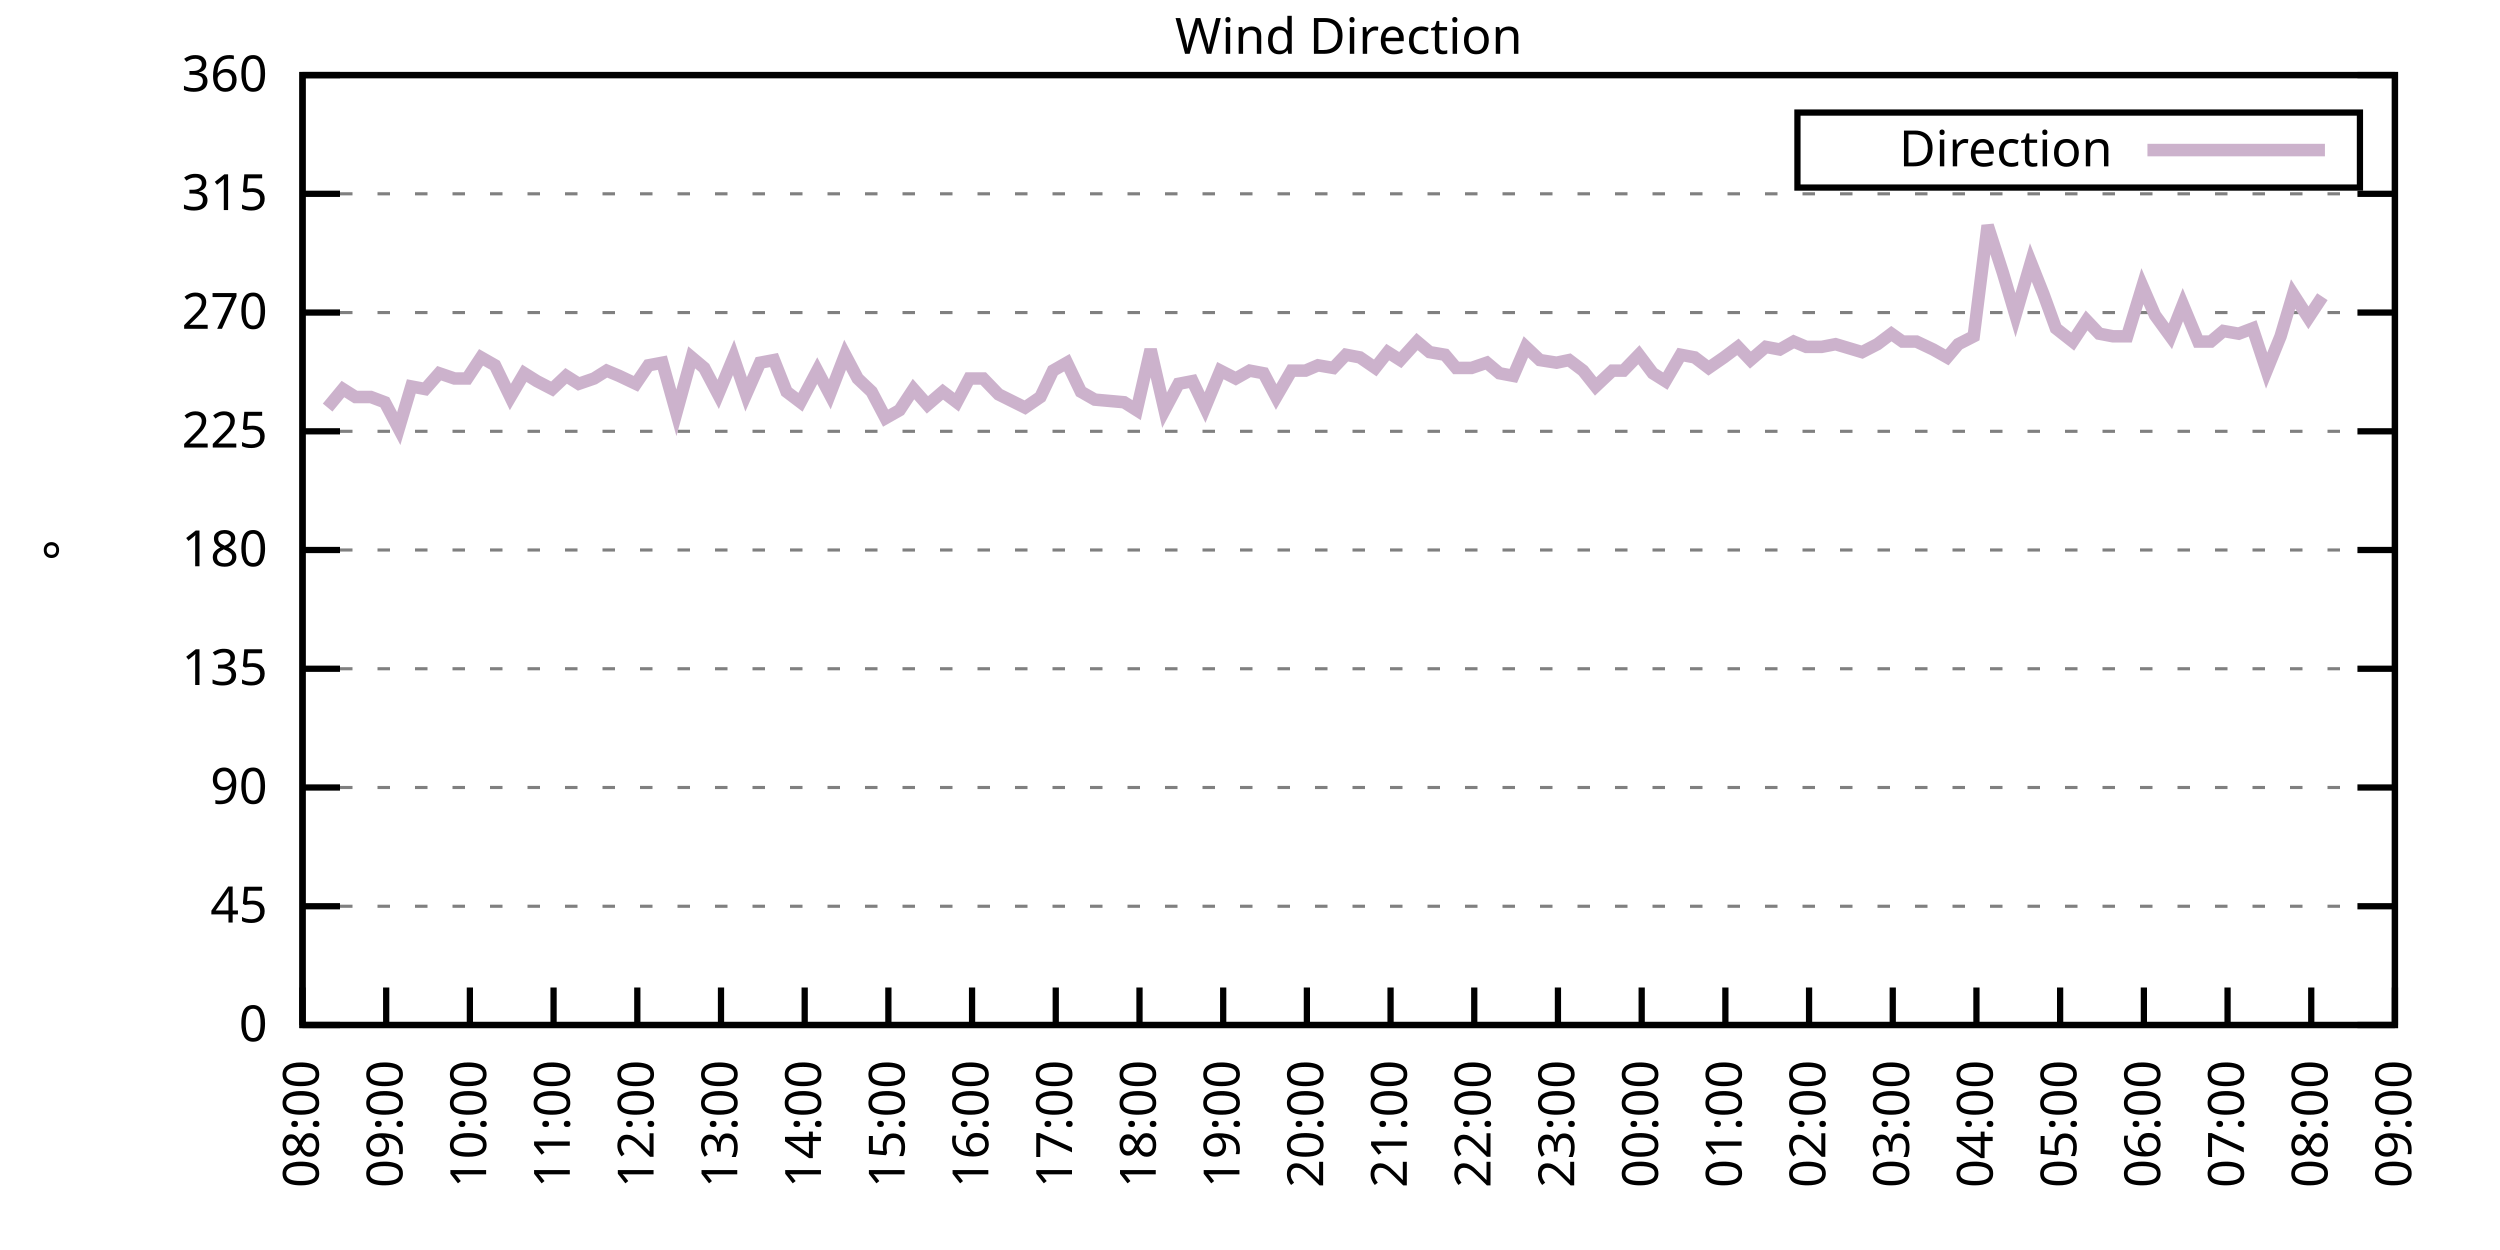
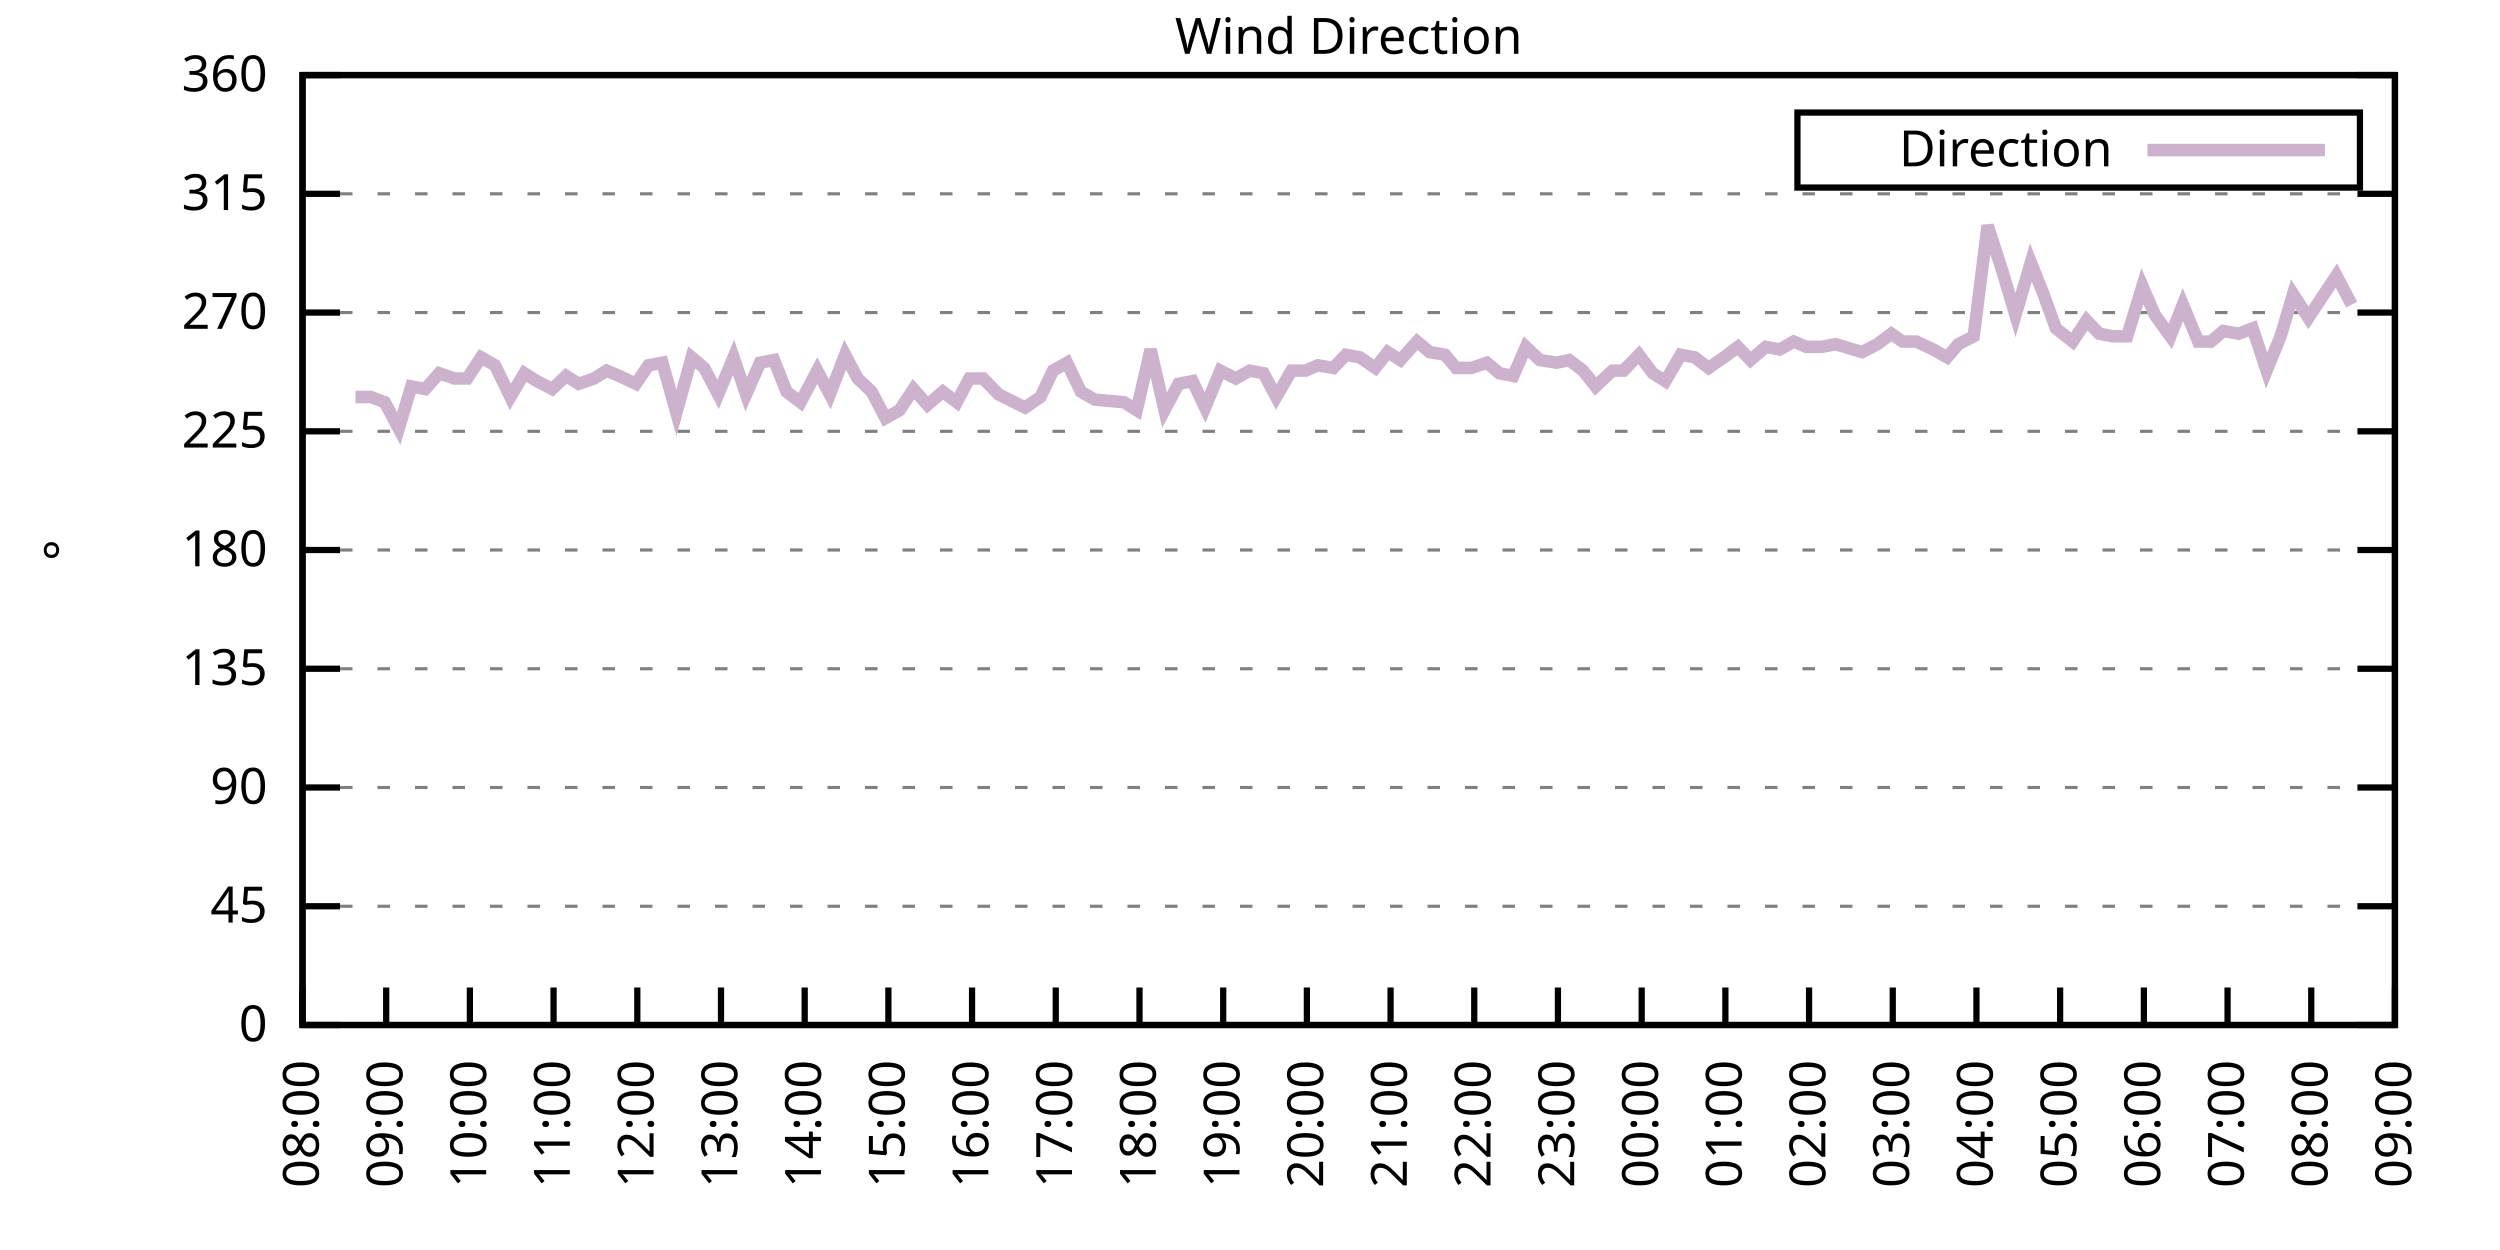
<svg xmlns="http://www.w3.org/2000/svg" xmlns:xlink="http://www.w3.org/1999/xlink" width="400" height="200" viewBox="0 0 400 200">
  <g id="gnuplot_canvas">
    <rect x="0" y="0" width="400" height="200" fill="none" />
    <defs>
      <circle id="gpDot" r="0.5" stroke-width="0.5" stroke="currentColor" />
      <path id="gpPt0" stroke-width="0.333" stroke="currentColor" d="M-1,0 h2 M0,-1 v2" />
      <path id="gpPt1" stroke-width="0.333" stroke="currentColor" d="M-1,-1 L1,1 M1,-1 L-1,1" />
      <path id="gpPt2" stroke-width="0.333" stroke="currentColor" d="M-1,0 L1,0 M0,-1 L0,1 M-1,-1 L1,1 M-1,1 L1,-1" />
      <rect id="gpPt3" stroke-width="0.333" stroke="currentColor" x="-1" y="-1" width="2" height="2" />
      <rect id="gpPt4" stroke-width="0.333" stroke="currentColor" fill="currentColor" x="-1" y="-1" width="2" height="2" />
      <circle id="gpPt5" stroke-width="0.333" stroke="currentColor" cx="0" cy="0" r="1" />
      <use xlink:href="#gpPt5" id="gpPt6" fill="currentColor" stroke="none" />
      <path id="gpPt7" stroke-width="0.333" stroke="currentColor" d="M0,-1.33 L-1.33,0.67 L1.33,0.67 z" />
      <use xlink:href="#gpPt7" id="gpPt8" fill="currentColor" stroke="none" />
      <use xlink:href="#gpPt7" id="gpPt9" stroke="currentColor" transform="rotate(180)" />
      <use xlink:href="#gpPt9" id="gpPt10" fill="currentColor" stroke="none" />
      <use xlink:href="#gpPt3" id="gpPt11" stroke="currentColor" transform="rotate(45)" />
      <use xlink:href="#gpPt11" id="gpPt12" fill="currentColor" stroke="none" />
      <path id="gpPt13" stroke-width="0.333" stroke="currentColor" d="M0,1.330 L1.265,0.411 L0.782,-1.067 L-0.782,-1.076 L-1.265,0.411 z" />
      <use xlink:href="#gpPt13" id="gpPt14" fill="currentColor" stroke="none" />
      <filter id="textbox" filterUnits="objectBoundingBox" x="0" y="0" height="1" width="1">
        <feFlood flood-color="white" flood-opacity="1" result="bgnd" />
        <feComposite in="SourceGraphic" in2="bgnd" operator="atop" />
      </filter>
      <filter id="greybox" filterUnits="objectBoundingBox" x="0" y="0" height="1" width="1">
        <feFlood flood-color="lightgrey" flood-opacity="1" result="grey" />
        <feComposite in="SourceGraphic" in2="grey" operator="atop" />
      </filter>
    </defs>
    <g fill="none" color="white" stroke="currentColor" stroke-width="1.00" stroke-linecap="butt" stroke-linejoin="miter">
</g>
    <g fill="none" color="black" stroke="currentColor" stroke-width="1.00" stroke-linecap="butt" stroke-linejoin="miter">
      <g stroke="none" shape-rendering="crispEdges">
        <polygon fill="rgb(255, 255, 255)" points="48.40,164.00 383.18,164.00 383.18,12.02 48.40,12.02 " />
      </g>
    </g>
    <g fill="none" color="black" stroke="currentColor" stroke-width="1.00" stroke-linecap="butt" stroke-linejoin="miter">
</g>
    <g fill="none" color="black" stroke="black" stroke-width="0.50" stroke-linecap="butt" stroke-linejoin="miter">
</g>
    <g fill="none" color="gray" stroke="currentColor" stroke-width="0.50" stroke-linecap="butt" stroke-linejoin="miter">
      <path stroke="gray" stroke-dasharray="2,4" class="gridline" d="M48.40,164.00 L383.19,164.00  " />
    </g>
    <g fill="none" color="gray" stroke="gray" stroke-width="1.00" stroke-linecap="butt" stroke-linejoin="miter">
</g>
    <g fill="none" color="black" stroke="currentColor" stroke-width="1.00" stroke-linecap="butt" stroke-linejoin="miter">
      <path stroke="black" d="M48.40,164.00 L54.40,164.00 M383.19,164.00 L377.19,164.00  " />
      <g transform="translate(42.80,166.60)" stroke="none" fill="black" font-family="Sans" font-size="8.00" text-anchor="end">
        <text>
          <tspan font-family="Sans"> 0</tspan>
        </text>
      </g>
    </g>
    <g fill="none" color="black" stroke="currentColor" stroke-width="1.00" stroke-linecap="butt" stroke-linejoin="miter">
</g>
    <g fill="none" color="black" stroke="black" stroke-width="0.50" stroke-linecap="butt" stroke-linejoin="miter">
</g>
    <g fill="none" color="gray" stroke="currentColor" stroke-width="0.50" stroke-linecap="butt" stroke-linejoin="miter">
      <path stroke="gray" stroke-dasharray="2,4" class="gridline" d="M48.40,145.00 L383.19,145.00  " />
    </g>
    <g fill="none" color="gray" stroke="gray" stroke-width="1.00" stroke-linecap="butt" stroke-linejoin="miter">
</g>
    <g fill="none" color="black" stroke="currentColor" stroke-width="1.00" stroke-linecap="butt" stroke-linejoin="miter">
      <path stroke="black" d="M48.40,145.00 L54.40,145.00 M383.19,145.00 L377.19,145.00  " />
      <g transform="translate(42.80,147.60)" stroke="none" fill="black" font-family="Sans" font-size="8.00" text-anchor="end">
        <text>
          <tspan font-family="Sans"> 45</tspan>
        </text>
      </g>
    </g>
    <g fill="none" color="black" stroke="currentColor" stroke-width="1.00" stroke-linecap="butt" stroke-linejoin="miter">
</g>
    <g fill="none" color="black" stroke="black" stroke-width="0.50" stroke-linecap="butt" stroke-linejoin="miter">
</g>
    <g fill="none" color="gray" stroke="currentColor" stroke-width="0.50" stroke-linecap="butt" stroke-linejoin="miter">
      <path stroke="gray" stroke-dasharray="2,4" class="gridline" d="M48.40,126.00 L383.19,126.00  " />
    </g>
    <g fill="none" color="gray" stroke="gray" stroke-width="1.00" stroke-linecap="butt" stroke-linejoin="miter">
</g>
    <g fill="none" color="black" stroke="currentColor" stroke-width="1.00" stroke-linecap="butt" stroke-linejoin="miter">
      <path stroke="black" d="M48.40,126.00 L54.40,126.00 M383.19,126.00 L377.19,126.00  " />
      <g transform="translate(42.80,128.60)" stroke="none" fill="black" font-family="Sans" font-size="8.00" text-anchor="end">
        <text>
          <tspan font-family="Sans"> 90</tspan>
        </text>
      </g>
    </g>
    <g fill="none" color="black" stroke="currentColor" stroke-width="1.00" stroke-linecap="butt" stroke-linejoin="miter">
</g>
    <g fill="none" color="black" stroke="black" stroke-width="0.50" stroke-linecap="butt" stroke-linejoin="miter">
</g>
    <g fill="none" color="gray" stroke="currentColor" stroke-width="0.50" stroke-linecap="butt" stroke-linejoin="miter">
      <path stroke="gray" stroke-dasharray="2,4" class="gridline" d="M48.40,107.00 L383.19,107.00  " />
    </g>
    <g fill="none" color="gray" stroke="gray" stroke-width="1.00" stroke-linecap="butt" stroke-linejoin="miter">
</g>
    <g fill="none" color="black" stroke="currentColor" stroke-width="1.00" stroke-linecap="butt" stroke-linejoin="miter">
      <path stroke="black" d="M48.40,107.00 L54.40,107.00 M383.19,107.00 L377.19,107.00  " />
      <g transform="translate(42.80,109.60)" stroke="none" fill="black" font-family="Sans" font-size="8.00" text-anchor="end">
        <text>
          <tspan font-family="Sans"> 135</tspan>
        </text>
      </g>
    </g>
    <g fill="none" color="black" stroke="currentColor" stroke-width="1.00" stroke-linecap="butt" stroke-linejoin="miter">
</g>
    <g fill="none" color="black" stroke="black" stroke-width="0.50" stroke-linecap="butt" stroke-linejoin="miter">
</g>
    <g fill="none" color="gray" stroke="currentColor" stroke-width="0.50" stroke-linecap="butt" stroke-linejoin="miter">
      <path stroke="gray" stroke-dasharray="2,4" class="gridline" d="M48.40,88.00 L383.19,88.00  " />
    </g>
    <g fill="none" color="gray" stroke="gray" stroke-width="1.00" stroke-linecap="butt" stroke-linejoin="miter">
</g>
    <g fill="none" color="black" stroke="currentColor" stroke-width="1.00" stroke-linecap="butt" stroke-linejoin="miter">
      <path stroke="black" d="M48.40,88.00 L54.40,88.00 M383.19,88.00 L377.19,88.00  " />
      <g transform="translate(42.80,90.60)" stroke="none" fill="black" font-family="Sans" font-size="8.00" text-anchor="end">
        <text>
          <tspan font-family="Sans"> 180</tspan>
        </text>
      </g>
    </g>
    <g fill="none" color="black" stroke="currentColor" stroke-width="1.00" stroke-linecap="butt" stroke-linejoin="miter">
</g>
    <g fill="none" color="black" stroke="black" stroke-width="0.50" stroke-linecap="butt" stroke-linejoin="miter">
</g>
    <g fill="none" color="gray" stroke="currentColor" stroke-width="0.50" stroke-linecap="butt" stroke-linejoin="miter">
      <path stroke="gray" stroke-dasharray="2,4" class="gridline" d="M48.40,69.01 L383.19,69.01  " />
    </g>
    <g fill="none" color="gray" stroke="gray" stroke-width="1.00" stroke-linecap="butt" stroke-linejoin="miter">
</g>
    <g fill="none" color="black" stroke="currentColor" stroke-width="1.00" stroke-linecap="butt" stroke-linejoin="miter">
      <path stroke="black" d="M48.40,69.01 L54.40,69.01 M383.19,69.01 L377.19,69.01  " />
      <g transform="translate(42.80,71.61)" stroke="none" fill="black" font-family="Sans" font-size="8.00" text-anchor="end">
        <text>
          <tspan font-family="Sans"> 225</tspan>
        </text>
      </g>
    </g>
    <g fill="none" color="black" stroke="currentColor" stroke-width="1.00" stroke-linecap="butt" stroke-linejoin="miter">
</g>
    <g fill="none" color="black" stroke="black" stroke-width="0.50" stroke-linecap="butt" stroke-linejoin="miter">
</g>
    <g fill="none" color="gray" stroke="currentColor" stroke-width="0.50" stroke-linecap="butt" stroke-linejoin="miter">
      <path stroke="gray" stroke-dasharray="2,4" class="gridline" d="M48.40,50.01 L383.19,50.01  " />
    </g>
    <g fill="none" color="gray" stroke="gray" stroke-width="1.00" stroke-linecap="butt" stroke-linejoin="miter">
</g>
    <g fill="none" color="black" stroke="currentColor" stroke-width="1.00" stroke-linecap="butt" stroke-linejoin="miter">
      <path stroke="black" d="M48.40,50.01 L54.40,50.01 M383.19,50.01 L377.19,50.01  " />
      <g transform="translate(42.80,52.61)" stroke="none" fill="black" font-family="Sans" font-size="8.00" text-anchor="end">
        <text>
          <tspan font-family="Sans"> 270</tspan>
        </text>
      </g>
    </g>
    <g fill="none" color="black" stroke="currentColor" stroke-width="1.00" stroke-linecap="butt" stroke-linejoin="miter">
</g>
    <g fill="none" color="black" stroke="black" stroke-width="0.50" stroke-linecap="butt" stroke-linejoin="miter">
</g>
    <g fill="none" color="gray" stroke="currentColor" stroke-width="0.50" stroke-linecap="butt" stroke-linejoin="miter">
      <path stroke="gray" stroke-dasharray="2,4" class="gridline" d="M48.40,31.01 L383.19,31.01  " />
    </g>
    <g fill="none" color="gray" stroke="gray" stroke-width="1.00" stroke-linecap="butt" stroke-linejoin="miter">
</g>
    <g fill="none" color="black" stroke="currentColor" stroke-width="1.00" stroke-linecap="butt" stroke-linejoin="miter">
      <path stroke="black" d="M48.40,31.01 L54.40,31.01 M383.19,31.01 L377.19,31.01  " />
      <g transform="translate(42.80,33.61)" stroke="none" fill="black" font-family="Sans" font-size="8.00" text-anchor="end">
        <text>
          <tspan font-family="Sans"> 315</tspan>
        </text>
      </g>
    </g>
    <g fill="none" color="black" stroke="currentColor" stroke-width="1.00" stroke-linecap="butt" stroke-linejoin="miter">
</g>
    <g fill="none" color="black" stroke="black" stroke-width="0.50" stroke-linecap="butt" stroke-linejoin="miter">
</g>
    <g fill="none" color="gray" stroke="currentColor" stroke-width="0.50" stroke-linecap="butt" stroke-linejoin="miter">
      <path stroke="gray" stroke-dasharray="2,4" class="gridline" d="M48.40,12.01 L383.19,12.01  " />
    </g>
    <g fill="none" color="gray" stroke="gray" stroke-width="1.00" stroke-linecap="butt" stroke-linejoin="miter">
</g>
    <g fill="none" color="black" stroke="currentColor" stroke-width="1.00" stroke-linecap="butt" stroke-linejoin="miter">
      <path stroke="black" d="M48.40,12.01 L54.40,12.01 M383.19,12.01 L377.19,12.01  " />
      <g transform="translate(42.80,14.61)" stroke="none" fill="black" font-family="Sans" font-size="8.00" text-anchor="end">
        <text>
          <tspan font-family="Sans"> 360</tspan>
        </text>
      </g>
    </g>
    <g fill="none" color="black" stroke="currentColor" stroke-width="1.00" stroke-linecap="butt" stroke-linejoin="miter">
      <path stroke="black" d="M48.40,164.00 L48.40,158.00  " />
      <g transform="translate(51.00,169.60) rotate(270.00)" stroke="none" fill="black" font-family="Sans" font-size="8.00" text-anchor="end">
        <text>
          <tspan font-family="Sans">08:00</tspan>
        </text>
      </g>
    </g>
    <g fill="none" color="black" stroke="currentColor" stroke-width="1.00" stroke-linecap="butt" stroke-linejoin="miter">
      <path stroke="black" d="M61.79,164.00 L61.79,158.00  " />
      <g transform="translate(64.39,169.60) rotate(270.00)" stroke="none" fill="black" font-family="Sans" font-size="8.00" text-anchor="end">
        <text>
          <tspan font-family="Sans">09:00</tspan>
        </text>
      </g>
    </g>
    <g fill="none" color="black" stroke="currentColor" stroke-width="1.00" stroke-linecap="butt" stroke-linejoin="miter">
      <path stroke="black" d="M75.18,164.00 L75.18,158.00  " />
      <g transform="translate(77.78,169.60) rotate(270.00)" stroke="none" fill="black" font-family="Sans" font-size="8.00" text-anchor="end">
        <text>
          <tspan font-family="Sans">10:00</tspan>
        </text>
      </g>
    </g>
    <g fill="none" color="black" stroke="currentColor" stroke-width="1.00" stroke-linecap="butt" stroke-linejoin="miter">
      <path stroke="black" d="M88.57,164.00 L88.57,158.00  " />
      <g transform="translate(91.17,169.60) rotate(270.00)" stroke="none" fill="black" font-family="Sans" font-size="8.00" text-anchor="end">
        <text>
          <tspan font-family="Sans">11:00</tspan>
        </text>
      </g>
    </g>
    <g fill="none" color="black" stroke="currentColor" stroke-width="1.00" stroke-linecap="butt" stroke-linejoin="miter">
      <path stroke="black" d="M101.97,164.00 L101.97,158.00  " />
      <g transform="translate(104.57,169.60) rotate(270.00)" stroke="none" fill="black" font-family="Sans" font-size="8.00" text-anchor="end">
        <text>
          <tspan font-family="Sans">12:00</tspan>
        </text>
      </g>
    </g>
    <g fill="none" color="black" stroke="currentColor" stroke-width="1.00" stroke-linecap="butt" stroke-linejoin="miter">
      <path stroke="black" d="M115.36,164.00 L115.36,158.00  " />
      <g transform="translate(117.96,169.60) rotate(270.00)" stroke="none" fill="black" font-family="Sans" font-size="8.00" text-anchor="end">
        <text>
          <tspan font-family="Sans">13:00</tspan>
        </text>
      </g>
    </g>
    <g fill="none" color="black" stroke="currentColor" stroke-width="1.00" stroke-linecap="butt" stroke-linejoin="miter">
      <path stroke="black" d="M128.75,164.00 L128.75,158.00  " />
      <g transform="translate(131.35,169.60) rotate(270.00)" stroke="none" fill="black" font-family="Sans" font-size="8.00" text-anchor="end">
        <text>
          <tspan font-family="Sans">14:00</tspan>
        </text>
      </g>
    </g>
    <g fill="none" color="black" stroke="currentColor" stroke-width="1.00" stroke-linecap="butt" stroke-linejoin="miter">
      <path stroke="black" d="M142.14,164.00 L142.14,158.00  " />
      <g transform="translate(144.74,169.60) rotate(270.00)" stroke="none" fill="black" font-family="Sans" font-size="8.00" text-anchor="end">
        <text>
          <tspan font-family="Sans">15:00</tspan>
        </text>
      </g>
    </g>
    <g fill="none" color="black" stroke="currentColor" stroke-width="1.00" stroke-linecap="butt" stroke-linejoin="miter">
      <path stroke="black" d="M155.53,164.00 L155.53,158.00  " />
      <g transform="translate(158.13,169.60) rotate(270.00)" stroke="none" fill="black" font-family="Sans" font-size="8.00" text-anchor="end">
        <text>
          <tspan font-family="Sans">16:00</tspan>
        </text>
      </g>
    </g>
    <g fill="none" color="black" stroke="currentColor" stroke-width="1.00" stroke-linecap="butt" stroke-linejoin="miter">
      <path stroke="black" d="M168.92,164.00 L168.92,158.00  " />
      <g transform="translate(171.52,169.60) rotate(270.00)" stroke="none" fill="black" font-family="Sans" font-size="8.00" text-anchor="end">
        <text>
          <tspan font-family="Sans">17:00</tspan>
        </text>
      </g>
    </g>
    <g fill="none" color="black" stroke="currentColor" stroke-width="1.00" stroke-linecap="butt" stroke-linejoin="miter">
      <path stroke="black" d="M182.32,164.00 L182.32,158.00  " />
      <g transform="translate(184.92,169.60) rotate(270.00)" stroke="none" fill="black" font-family="Sans" font-size="8.00" text-anchor="end">
        <text>
          <tspan font-family="Sans">18:00</tspan>
        </text>
      </g>
    </g>
    <g fill="none" color="black" stroke="currentColor" stroke-width="1.00" stroke-linecap="butt" stroke-linejoin="miter">
      <path stroke="black" d="M195.71,164.00 L195.71,158.00  " />
      <g transform="translate(198.31,169.60) rotate(270.00)" stroke="none" fill="black" font-family="Sans" font-size="8.00" text-anchor="end">
        <text>
          <tspan font-family="Sans">19:00</tspan>
        </text>
      </g>
    </g>
    <g fill="none" color="black" stroke="currentColor" stroke-width="1.00" stroke-linecap="butt" stroke-linejoin="miter">
      <path stroke="black" d="M209.10,164.00 L209.10,158.00  " />
      <g transform="translate(211.70,169.60) rotate(270.00)" stroke="none" fill="black" font-family="Sans" font-size="8.00" text-anchor="end">
        <text>
          <tspan font-family="Sans">20:00</tspan>
        </text>
      </g>
    </g>
    <g fill="none" color="black" stroke="currentColor" stroke-width="1.00" stroke-linecap="butt" stroke-linejoin="miter">
      <path stroke="black" d="M222.49,164.00 L222.49,158.00  " />
      <g transform="translate(225.09,169.60) rotate(270.00)" stroke="none" fill="black" font-family="Sans" font-size="8.00" text-anchor="end">
        <text>
          <tspan font-family="Sans">21:00</tspan>
        </text>
      </g>
    </g>
    <g fill="none" color="black" stroke="currentColor" stroke-width="1.00" stroke-linecap="butt" stroke-linejoin="miter">
      <path stroke="black" d="M235.88,164.00 L235.88,158.00  " />
      <g transform="translate(238.48,169.60) rotate(270.00)" stroke="none" fill="black" font-family="Sans" font-size="8.00" text-anchor="end">
        <text>
          <tspan font-family="Sans">22:00</tspan>
        </text>
      </g>
    </g>
    <g fill="none" color="black" stroke="currentColor" stroke-width="1.00" stroke-linecap="butt" stroke-linejoin="miter">
      <path stroke="black" d="M249.27,164.00 L249.27,158.00  " />
      <g transform="translate(251.87,169.60) rotate(270.00)" stroke="none" fill="black" font-family="Sans" font-size="8.00" text-anchor="end">
        <text>
          <tspan font-family="Sans">23:00</tspan>
        </text>
      </g>
    </g>
    <g fill="none" color="black" stroke="currentColor" stroke-width="1.00" stroke-linecap="butt" stroke-linejoin="miter">
      <path stroke="black" d="M262.67,164.00 L262.67,158.00  " />
      <g transform="translate(265.27,169.60) rotate(270.00)" stroke="none" fill="black" font-family="Sans" font-size="8.00" text-anchor="end">
        <text>
          <tspan font-family="Sans">00:00</tspan>
        </text>
      </g>
    </g>
    <g fill="none" color="black" stroke="currentColor" stroke-width="1.00" stroke-linecap="butt" stroke-linejoin="miter">
      <path stroke="black" d="M276.06,164.00 L276.06,158.00  " />
      <g transform="translate(278.66,169.60) rotate(270.00)" stroke="none" fill="black" font-family="Sans" font-size="8.00" text-anchor="end">
        <text>
          <tspan font-family="Sans">01:00</tspan>
        </text>
      </g>
    </g>
    <g fill="none" color="black" stroke="currentColor" stroke-width="1.00" stroke-linecap="butt" stroke-linejoin="miter">
      <path stroke="black" d="M289.45,164.00 L289.45,158.00  " />
      <g transform="translate(292.05,169.60) rotate(270.00)" stroke="none" fill="black" font-family="Sans" font-size="8.00" text-anchor="end">
        <text>
          <tspan font-family="Sans">02:00</tspan>
        </text>
      </g>
    </g>
    <g fill="none" color="black" stroke="currentColor" stroke-width="1.00" stroke-linecap="butt" stroke-linejoin="miter">
      <path stroke="black" d="M302.84,164.00 L302.84,158.00  " />
      <g transform="translate(305.44,169.60) rotate(270.00)" stroke="none" fill="black" font-family="Sans" font-size="8.00" text-anchor="end">
        <text>
          <tspan font-family="Sans">03:00</tspan>
        </text>
      </g>
    </g>
    <g fill="none" color="black" stroke="currentColor" stroke-width="1.00" stroke-linecap="butt" stroke-linejoin="miter">
      <path stroke="black" d="M316.23,164.00 L316.23,158.00  " />
      <g transform="translate(318.83,169.60) rotate(270.00)" stroke="none" fill="black" font-family="Sans" font-size="8.00" text-anchor="end">
        <text>
          <tspan font-family="Sans">04:00</tspan>
        </text>
      </g>
    </g>
    <g fill="none" color="black" stroke="currentColor" stroke-width="1.00" stroke-linecap="butt" stroke-linejoin="miter">
      <path stroke="black" d="M329.62,164.00 L329.62,158.00  " />
      <g transform="translate(332.22,169.60) rotate(270.00)" stroke="none" fill="black" font-family="Sans" font-size="8.00" text-anchor="end">
        <text>
          <tspan font-family="Sans">05:00</tspan>
        </text>
      </g>
    </g>
    <g fill="none" color="black" stroke="currentColor" stroke-width="1.00" stroke-linecap="butt" stroke-linejoin="miter">
      <path stroke="black" d="M343.02,164.00 L343.02,158.00  " />
      <g transform="translate(345.62,169.60) rotate(270.00)" stroke="none" fill="black" font-family="Sans" font-size="8.00" text-anchor="end">
        <text>
          <tspan font-family="Sans">06:00</tspan>
        </text>
      </g>
    </g>
    <g fill="none" color="black" stroke="currentColor" stroke-width="1.00" stroke-linecap="butt" stroke-linejoin="miter">
      <path stroke="black" d="M356.41,164.00 L356.41,158.00  " />
      <g transform="translate(359.01,169.60) rotate(270.00)" stroke="none" fill="black" font-family="Sans" font-size="8.00" text-anchor="end">
        <text>
          <tspan font-family="Sans">07:00</tspan>
        </text>
      </g>
    </g>
    <g fill="none" color="black" stroke="currentColor" stroke-width="1.00" stroke-linecap="butt" stroke-linejoin="miter">
      <path stroke="black" d="M369.80,164.00 L369.80,158.00  " />
      <g transform="translate(372.40,169.60) rotate(270.00)" stroke="none" fill="black" font-family="Sans" font-size="8.00" text-anchor="end">
        <text>
          <tspan font-family="Sans">08:00</tspan>
        </text>
      </g>
    </g>
    <g fill="none" color="black" stroke="currentColor" stroke-width="1.00" stroke-linecap="butt" stroke-linejoin="miter">
      <path stroke="black" d="M383.19,164.00 L383.19,158.00  " />
      <g transform="translate(385.79,169.60) rotate(270.00)" stroke="none" fill="black" font-family="Sans" font-size="8.00" text-anchor="end">
        <text>
          <tspan font-family="Sans">09:00</tspan>
        </text>
      </g>
    </g>
    <g fill="none" color="black" stroke="currentColor" stroke-width="1.00" stroke-linecap="butt" stroke-linejoin="miter">
</g>
    <g fill="none" color="black" stroke="currentColor" stroke-width="1.00" stroke-linecap="butt" stroke-linejoin="miter">
      <path stroke="black" d="M48.40,12.01 L48.40,164.00 L383.19,164.00 L383.19,12.01 L48.40,12.01 Z  " />
    </g>
    <g fill="none" color="black" stroke="currentColor" stroke-width="1.00" stroke-linecap="butt" stroke-linejoin="miter">
</g>
    <g fill="none" color="black" stroke="currentColor" stroke-width="1.00" stroke-linecap="butt" stroke-linejoin="miter">
      <path stroke="black" d="M287.59,30.01 L287.59,18.01 L377.59,18.01 L377.59,30.01 L287.59,30.01 Z  " />
    </g>
    <g id="Wind_direction_plot_1">
      <g fill="none" color="white" stroke="black" stroke-width="2.00" stroke-linecap="butt" stroke-linejoin="miter">
</g>
      <g fill="none" color="black" stroke="currentColor" stroke-width="2.00" stroke-linecap="butt" stroke-linejoin="miter">
        <g transform="translate(337.99,26.61)" stroke="none" fill="black" font-family="Sans" font-size="8.00" text-anchor="end">
          <text>
            <tspan font-family="Sans">Direction</tspan>
          </text>
        </g>
      </g>
      <g fill="none" color="black" stroke="currentColor" stroke-width="2.00" stroke-linecap="butt" stroke-linejoin="miter">
-         <path stroke="rgb(204, 178, 204)" d="M343.59,24.01 L371.99,24.01 M52.42,65.21 L54.87,62.25 L56.88,63.52 L59.34,63.52 L61.57,64.36 L63.80,68.58   L65.81,61.83 L68.04,62.25 L70.27,59.72 L72.73,60.56 L74.74,60.56 L76.97,57.18 L79.20,58.45 L81.66,63.52   L83.89,59.72 L85.90,60.98 L88.35,62.25 L90.58,60.14 L92.59,61.41 L95.05,60.56 L97.06,59.30 L99.06,60.14   L101.74,61.41 L103.75,58.45 L105.98,58.03 L108.22,66.05 L110.67,57.18 L112.68,58.87 L114.91,63.10 L117.37,57.18   L119.38,63.10 L121.61,58.03 L123.84,57.61 L125.85,62.67 L128.08,64.36 L130.76,59.30 L132.77,63.10 L135.22,56.76   L137.23,60.56 L139.46,62.67 L141.69,66.90 L143.93,65.63 L146.16,62.25 L148.39,64.78 L150.85,62.67 L153.08,64.36   L155.09,60.56 L157.32,60.56 L159.77,63.10 L164.01,65.21 L166.47,63.52 L168.48,59.30 L170.71,58.03 L172.94,62.67   L175.17,63.94 L179.86,64.36 L181.87,65.63 L184.10,55.92 L186.33,65.63 L188.57,61.41 L190.80,60.98 L192.81,65.21   L195.26,59.30 L197.72,60.56 L199.95,59.30 L202.18,59.72 L204.19,63.52 L206.64,59.30 L208.88,59.30 L210.88,58.45   L213.34,58.87 L215.35,56.76 L217.58,57.18 L220.04,58.87 L222.04,56.34 L224.05,57.61 L226.73,54.65 L228.74,56.34   L231.20,56.76 L232.98,58.87 L235.44,58.87 L237.89,58.03 L239.90,59.72 L242.13,60.14 L244.14,55.50 L246.37,57.61   L249.05,58.03 L251.06,57.61 L253.29,59.30 L255.30,61.83 L257.98,59.30 L259.76,59.30 L262.22,56.76 L264.45,59.72   L266.46,60.98 L268.92,56.76 L271.15,57.18 L273.38,58.87 L275.83,57.18 L278.07,55.50 L280.07,57.61 L282.53,55.50   L284.76,55.92 L286.99,54.65 L289.00,55.50 L291.46,55.50 L293.69,55.07 L297.93,56.34 L300.39,55.07 L302.62,53.39   L304.40,54.65 L306.63,54.65 L309.31,55.92 L311.54,57.18 L313.33,55.07 L315.79,53.81 L318.02,36.08 L320.47,43.67   L322.48,50.43 L324.94,41.99 L326.95,47.05 L328.95,52.54 L331.63,54.65 L333.86,51.27 L335.87,53.39 L338.10,53.81   L340.34,53.81 L342.79,45.79 L344.80,50.43 L347.26,53.81 L349.26,48.74 L351.72,54.65 L353.73,54.65 L355.74,52.96   L358.19,53.39 L360.42,52.54 L362.66,59.30 L364.89,53.81 L366.90,47.05 L369.35,50.85 L371.58,47.47  " />
+         <path stroke="rgb(204, 178, 204)" d="M343.59,24.01 L371.99,24.01 M56.88,63.52 L59.34,63.52 L61.57,64.36 L63.80,68.58 L65.81,61.83 L68.04,62.25   L70.27,59.72 L72.73,60.56 L74.74,60.56 L76.97,57.18 L79.20,58.45 L81.66,63.52 L83.89,59.72 L85.90,60.98   L88.35,62.25 L90.58,60.14 L92.59,61.41 L95.05,60.56 L97.06,59.30 L99.06,60.14 L101.74,61.41 L103.75,58.45   L105.98,58.03 L108.22,66.05 L110.67,57.18 L112.68,58.87 L114.91,63.10 L117.37,57.18 L119.38,63.10 L121.61,58.03   L123.84,57.61 L125.85,62.67 L128.08,64.36 L130.76,59.30 L132.77,63.10 L135.22,56.76 L137.23,60.56 L139.46,62.67   L141.69,66.90 L143.93,65.63 L146.16,62.25 L148.39,64.78 L150.85,62.67 L153.08,64.36 L155.09,60.56 L157.32,60.56   L159.77,63.10 L164.01,65.21 L166.47,63.52 L168.48,59.30 L170.71,58.03 L172.94,62.67 L175.17,63.94 L179.86,64.36   L181.87,65.63 L184.10,55.92 L186.33,65.63 L188.57,61.41 L190.80,60.98 L192.81,65.21 L195.26,59.30 L197.72,60.56   L199.95,59.30 L202.18,59.72 L204.19,63.52 L206.64,59.30 L208.88,59.30 L210.88,58.45 L213.34,58.87 L215.35,56.76   L217.58,57.18 L220.04,58.87 L222.04,56.34 L224.05,57.61 L226.73,54.65 L228.74,56.34 L231.20,56.76 L232.98,58.87   L235.44,58.87 L237.89,58.03 L239.90,59.72 L242.13,60.14 L244.14,55.50 L246.37,57.61 L249.05,58.03 L251.06,57.61   L253.29,59.30 L255.30,61.83 L257.98,59.30 L259.76,59.30 L262.22,56.76 L264.45,59.72 L266.46,60.98 L268.92,56.76   L271.15,57.18 L273.38,58.87 L275.83,57.18 L278.07,55.50 L280.07,57.61 L282.53,55.50 L284.76,55.92 L286.99,54.65   L289.00,55.50 L291.46,55.50 L293.69,55.07 L297.93,56.34 L300.39,55.07 L302.62,53.39 L304.40,54.65 L306.63,54.65   L309.31,55.92 L311.54,57.18 L313.33,55.07 L315.79,53.81 L318.02,36.08 L320.47,43.67 L322.48,50.43 L324.94,41.99   L326.95,47.05 L328.95,52.54 L331.63,54.65 L333.86,51.27 L335.87,53.39 L338.10,53.81 L340.34,53.81 L342.79,45.79   L344.80,50.43 L347.26,53.81 L349.26,48.74 L351.72,54.65 L353.73,54.65 L355.74,52.96 L358.19,53.39 L360.42,52.54   L362.66,59.30 L364.89,53.81 L366.90,47.05 L369.35,50.85 L371.58,47.47 L373.82,44.10 L376.27,48.74  " />
      </g>
    </g>
    <g fill="none" color="black" stroke="currentColor" stroke-width="2.00" stroke-linecap="butt" stroke-linejoin="miter">
</g>
    <g fill="none" color="black" stroke="black" stroke-width="1.00" stroke-linecap="butt" stroke-linejoin="miter">
</g>
    <g fill="none" color="black" stroke="currentColor" stroke-width="1.00" stroke-linecap="butt" stroke-linejoin="miter">
      <path stroke="black" d="M48.40,12.01 L48.40,164.00 L383.19,164.00 L383.19,12.01 L48.40,12.01 Z  " />
      <g transform="translate(12.80,88.01) rotate(270.00)" stroke="none" fill="black" font-family="Sans" font-size="8.00" text-anchor="middle">
        <text>
          <tspan font-family="Sans">°</tspan>
        </text>
      </g>
    </g>
    <g fill="none" color="black" stroke="currentColor" stroke-width="1.00" stroke-linecap="butt" stroke-linejoin="miter">
</g>
    <g fill="none" color="black" stroke="currentColor" stroke-width="1.00" stroke-linecap="butt" stroke-linejoin="miter">
      <g transform="translate(215.79,8.61)" stroke="none" fill="black" font-family="Sans" font-size="8.00" text-anchor="middle">
        <text>
          <tspan font-family="Sans">Wind Direction</tspan>
        </text>
      </g>
    </g>
    <g fill="none" color="black" stroke="currentColor" stroke-width="1.00" stroke-linecap="butt" stroke-linejoin="miter">
</g>
  </g>
</svg>
